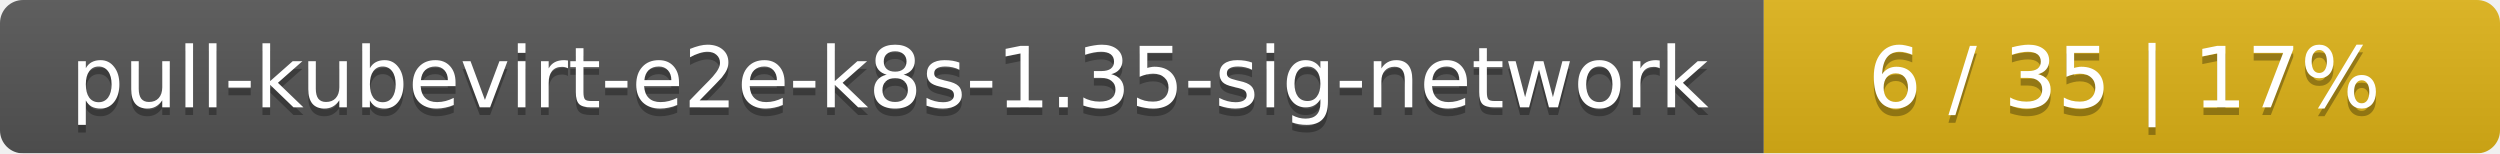
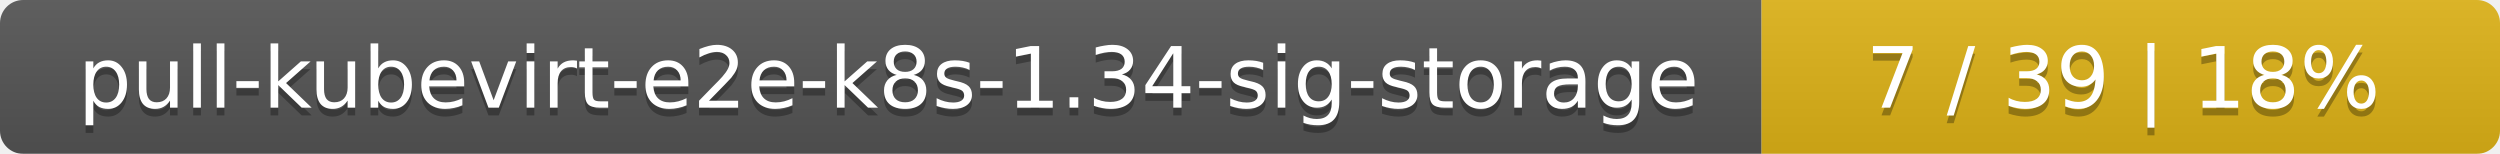
- <svg xmlns="http://www.w3.org/2000/svg" width="326" height="20">
+ <svg xmlns="http://www.w3.org/2000/svg" width="325" height="20">
  <linearGradient id="smooth" x2="0" y2="100%">
    <stop offset="0" stop-color="#bbb" stop-opacity=".1" />
    <stop offset="1" stop-opacity=".1" />
  </linearGradient>
  <mask id="round">
-     <rect width="326" height="20" rx="3" fill="#fff" />
+     <rect width="325" height="20" rx="3" fill="#fff" />
  </mask>
  <g mask="url(#round)">
-     <rect width="230" height="20" fill="#555" />
-     <rect x="230" width="96" height="20" fill="#dfb317" />
-     <rect width="326" height="20" fill="url(#smooth)" />
+     <rect width="229" height="20" fill="#555" />
+     <rect x="229" width="96" height="20" fill="#dfb317" />
+     <rect width="325" height="20" fill="url(#smooth)" />
  </g>
  <g fill="#fff" text-anchor="middle" font-family="DejaVu Sans,Verdana,Geneva,sans-serif" font-size="11">
-     <text x="116" y="15" fill="#010101" fill-opacity=".3">pull-kubevirt-e2e-k8s-1.35-sig-network</text>
-     <text x="116" y="14">pull-kubevirt-e2e-k8s-1.35-sig-network</text>
-     <text x="277" y="15" fill="#010101" fill-opacity=".3">6 / 35    |    17%</text>
-     <text x="277" y="14">6 / 35    |    17%</text>
+     <text x="115.5" y="15" fill="#010101" fill-opacity=".3">pull-kubevirt-e2e-k8s-1.34-sig-storage</text>
+     <text x="115.5" y="14">pull-kubevirt-e2e-k8s-1.34-sig-storage</text>
+     <text x="276" y="15" fill="#010101" fill-opacity=".3">7 / 39    |    18%</text>
+     <text x="276" y="14">7 / 39    |    18%</text>
  </g>
</svg>
